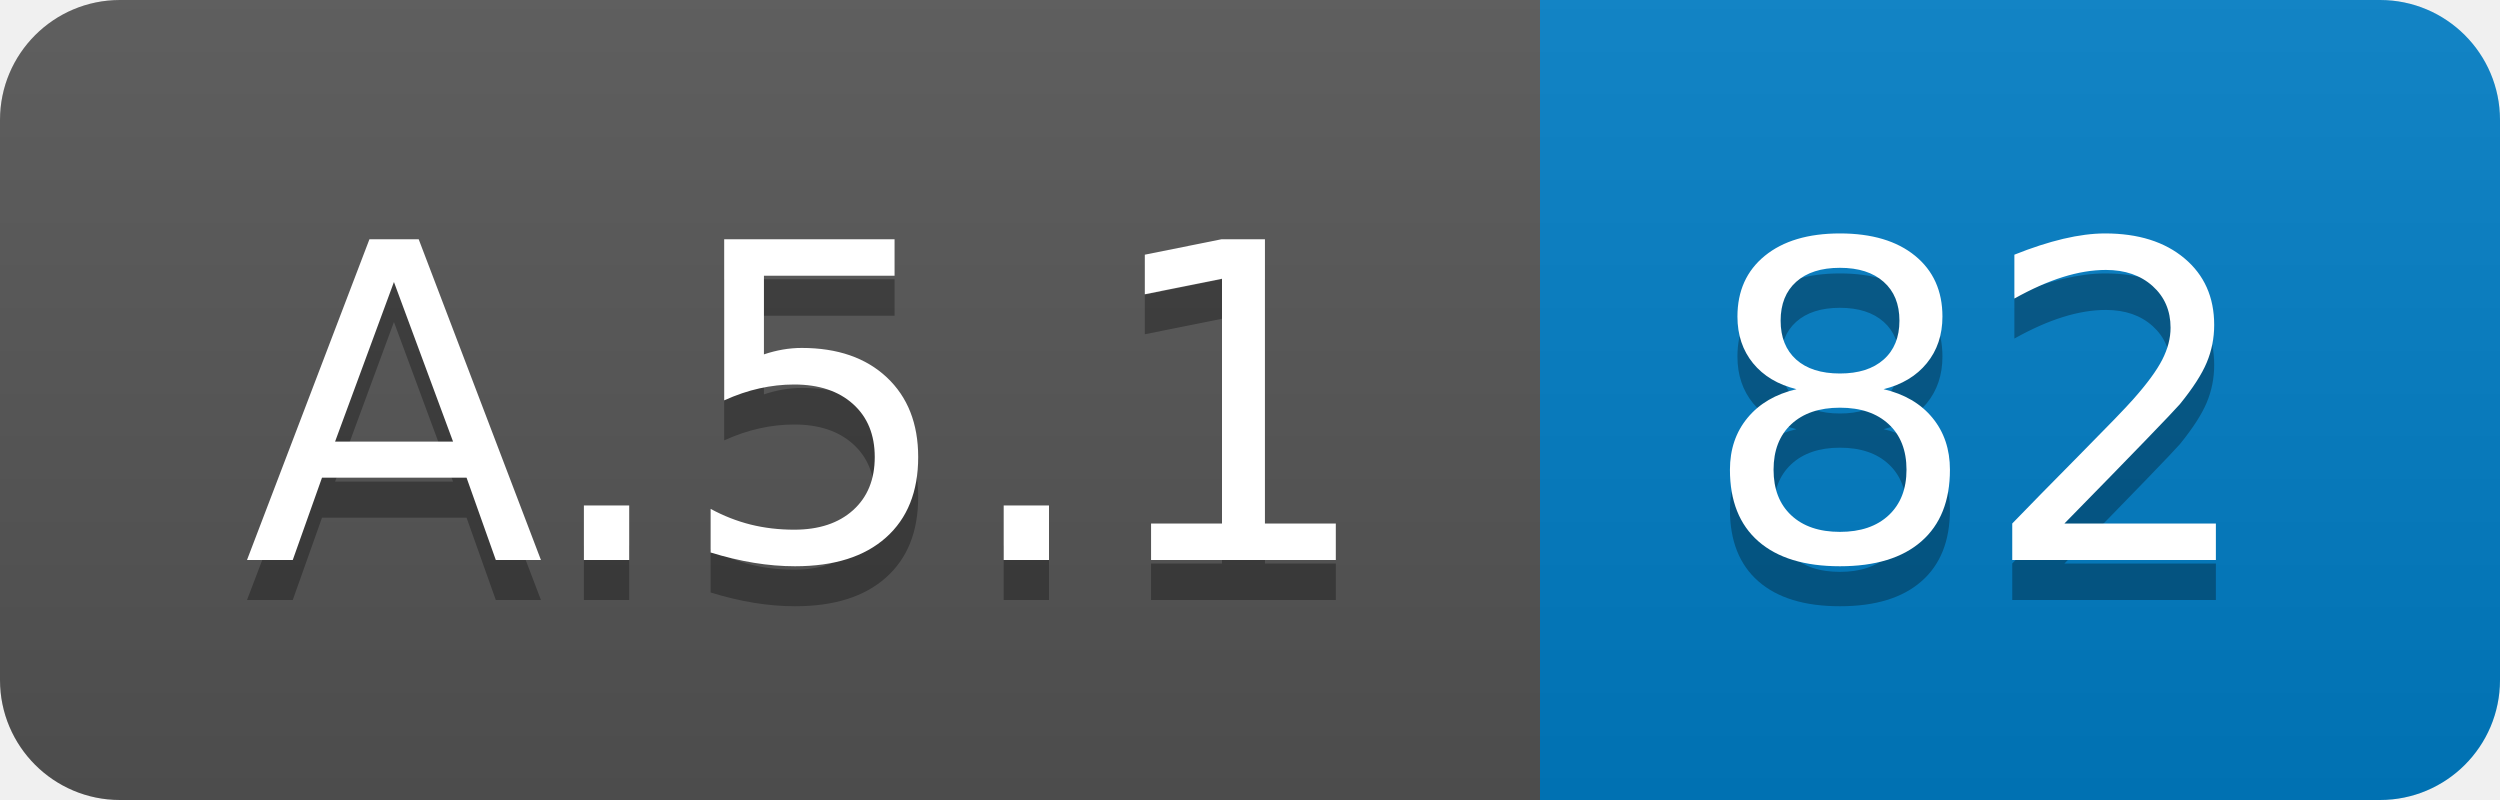
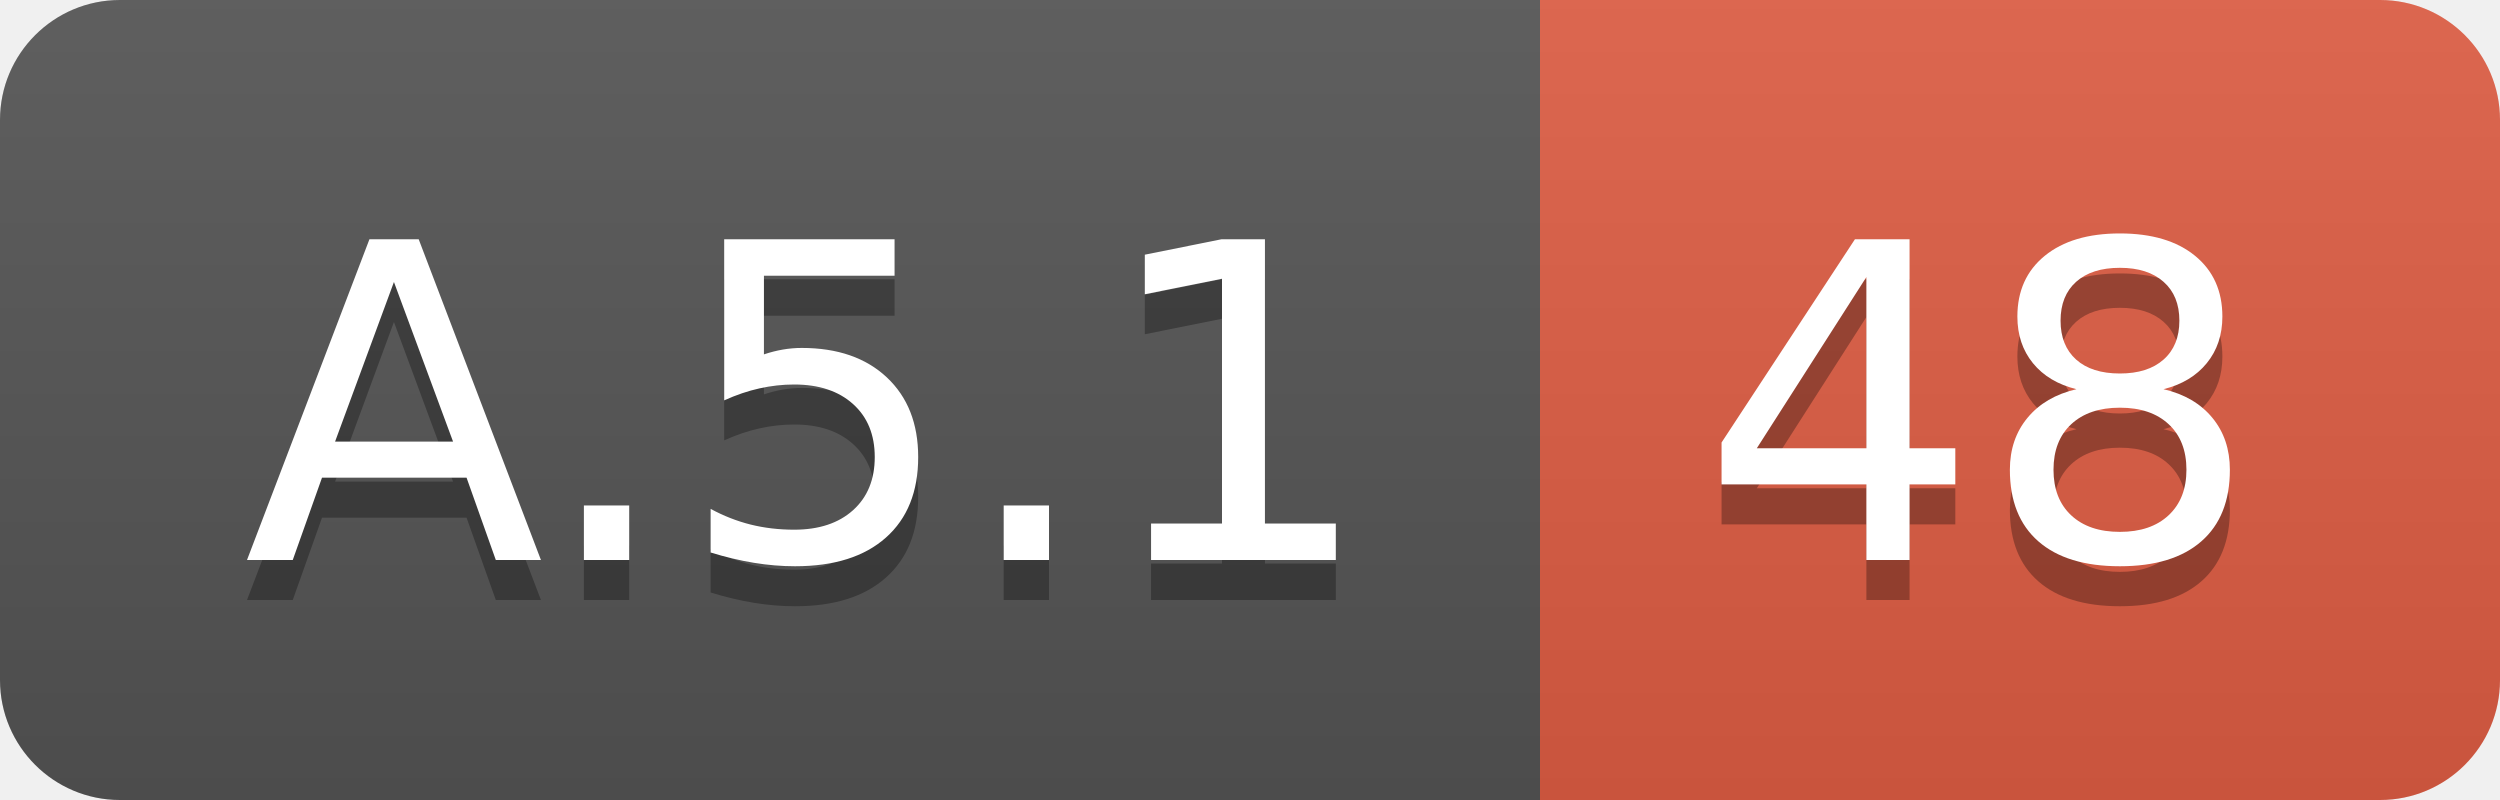
<svg xmlns="http://www.w3.org/2000/svg" width="62.5" height="20">
  <linearGradient id="smooth" x2="0" y2="100%">
    <stop offset="0" stop-color="#bbb" stop-opacity=".1" />
    <stop offset="1" stop-opacity=".1" />
  </linearGradient>
  <clipPath id="round">
    <rect width="62.5" height="20" rx="3" fill="#fff" />
  </clipPath>
  <g clip-path="url(#round)">
    <rect width="38.5" height="20" fill="#555" />
-     <rect x="38.5" width="24.0" height="20" fill="#007ec6" />
+     <rect x="38.5" width="24.0" height="20" fill="#e05d44" />
    <rect width="62.5" height="20" fill="url(#smooth)" />
  </g>
  <g fill="#fff" text-anchor="middle" font-family="DejaVu Sans,Verdana,Geneva,sans-serif" font-size="110">
    <text x="202.5" y="150" fill="#010101" fill-opacity=".3" transform="scale(0.1)" textLength="285.0" lengthAdjust="spacing">A.5.1</text>
    <text x="202.5" y="140" transform="scale(0.1)" textLength="285.0" lengthAdjust="spacing">A.5.1</text>
-     <text x="495.0" y="150" fill="#010101" fill-opacity=".3" transform="scale(0.1)" textLength="140.0" lengthAdjust="spacing">82</text>
-     <text x="495.0" y="140" transform="scale(0.1)" textLength="140.0" lengthAdjust="spacing">82</text>
+     <text x="495.0" y="150" fill="#010101" fill-opacity=".3" transform="scale(0.1)" textLength="140.0" lengthAdjust="spacing">48</text>
+     <text x="495.0" y="140" transform="scale(0.1)" textLength="140.0" lengthAdjust="spacing">48</text>
  </g>
</svg>
